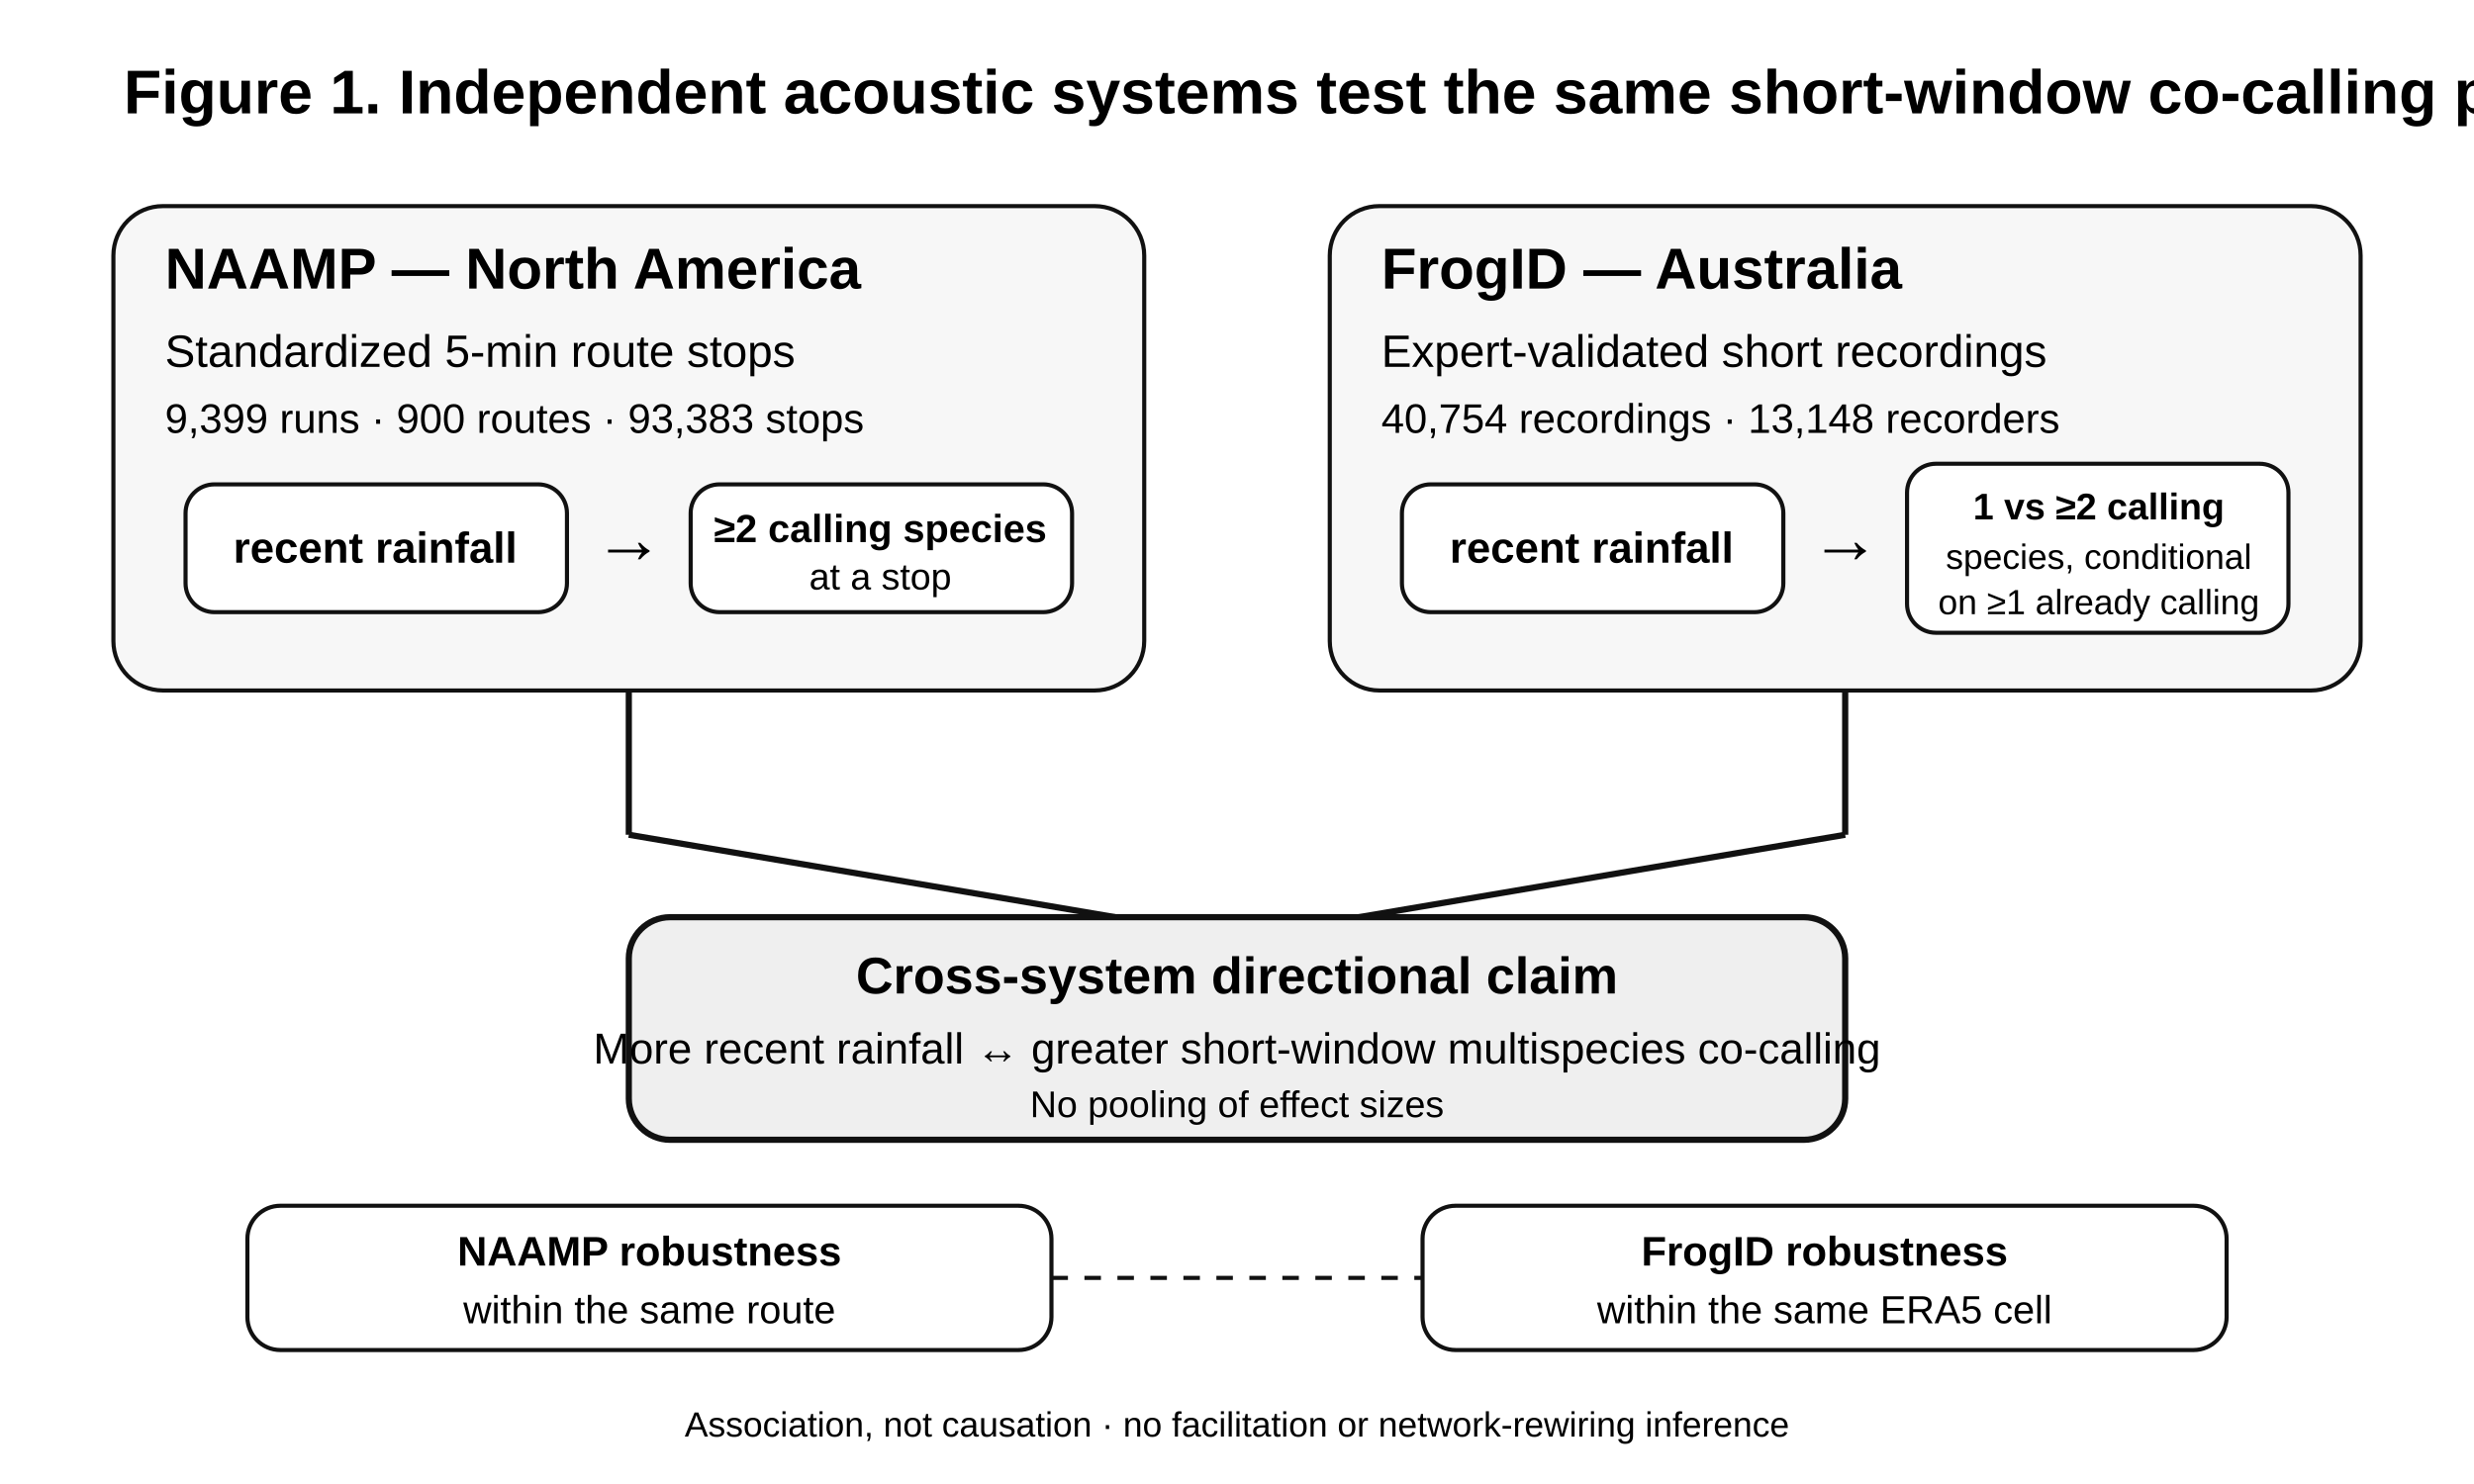
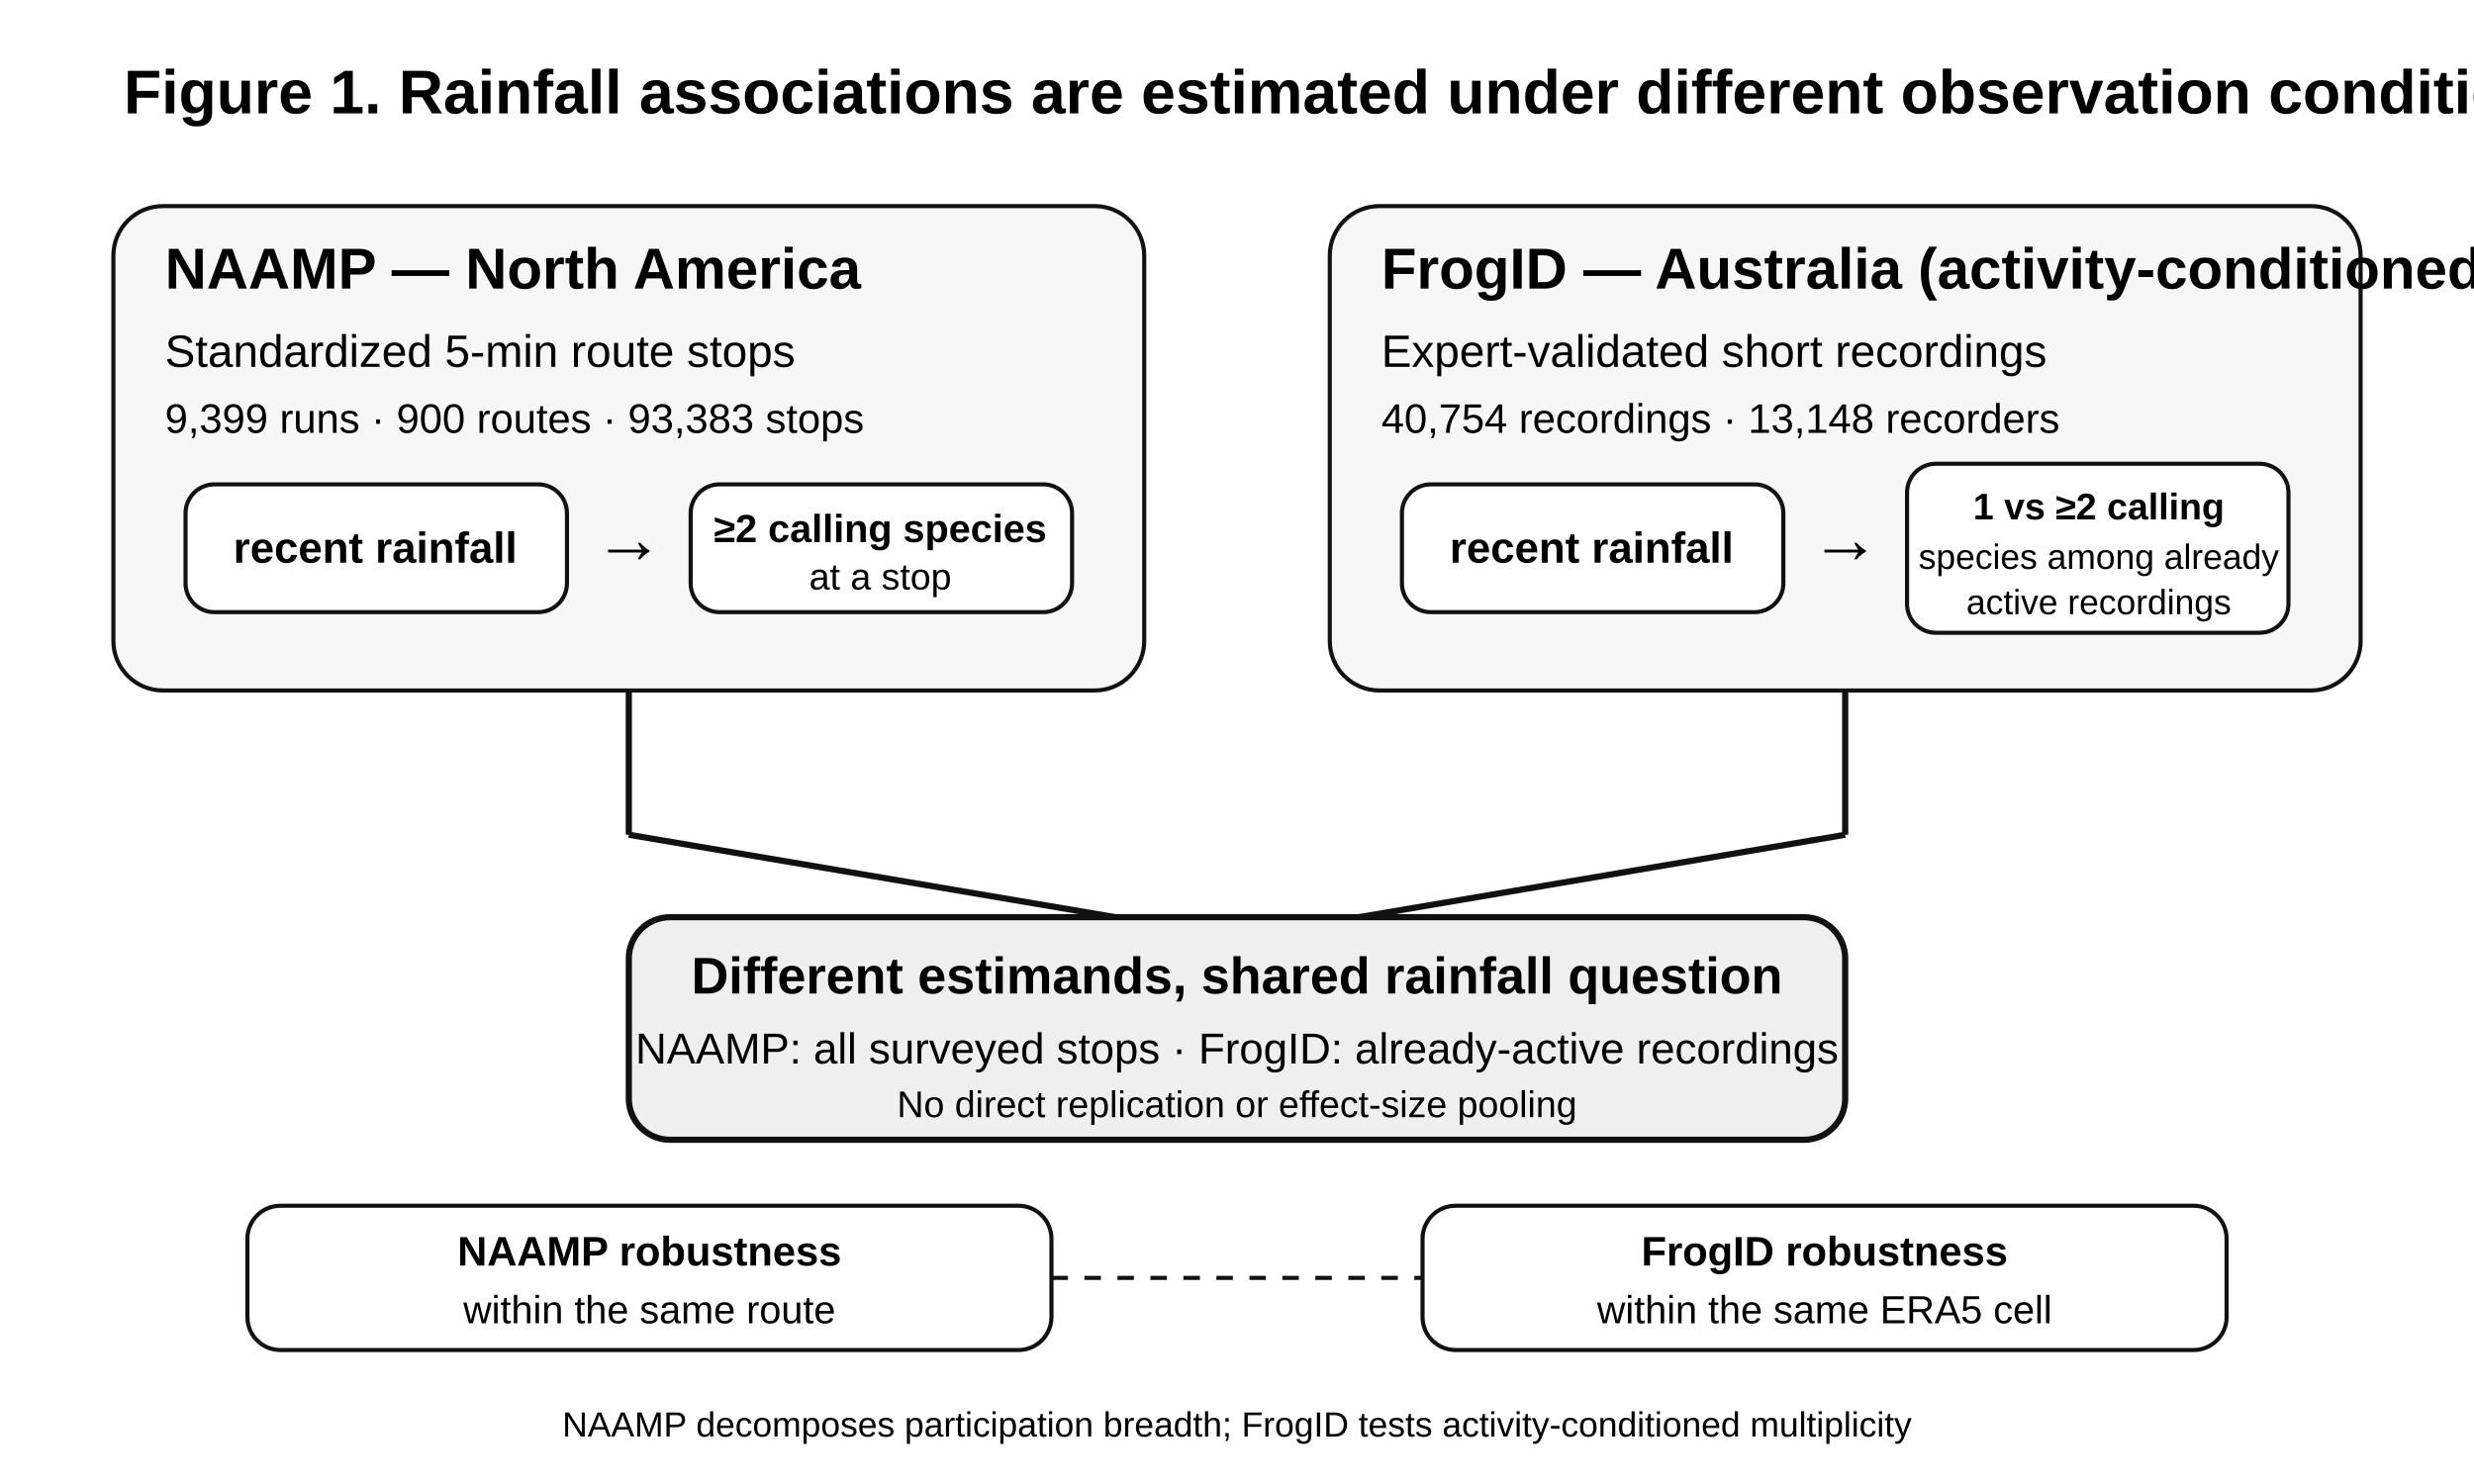
<svg xmlns="http://www.w3.org/2000/svg" width="180mm" height="108mm" viewBox="0 0 1200 720">
  <rect width="1200" height="720" fill="white" />
-   <text x="60" y="55" text-anchor="start" style="font-family:Arial,Helvetica,sans-serif;font-size:30px;font-weight:bold;">Figure 1. Independent acoustic systems test the same short-window co-calling prediction</text>
+   <text x="60" y="55" text-anchor="start" style="font-family:Arial,Helvetica,sans-serif;font-size:30px;font-weight:bold;">Figure 1. Rainfall associations are estimated under different observation conditioning</text>
  <rect x="55" y="100" width="500" height="235" rx="24" fill="#f7f7f7" stroke="#111" stroke-width="2" />
  <text x="80" y="140" text-anchor="start" style="font-family:Arial,Helvetica,sans-serif;font-size:28px;font-weight:bold;">NAAMP — North America</text>
  <text x="80" y="178" text-anchor="start" style="font-family:Arial,Helvetica,sans-serif;font-size:22px;font-weight:normal;">Standardized 5-min route stops</text>
  <text x="80" y="210" text-anchor="start" style="font-family:Arial,Helvetica,sans-serif;font-size:20px;font-weight:normal;">9,399 runs · 900 routes · 93,383 stops</text>
  <rect x="90" y="235" width="185" height="62" rx="14" fill="#fff" stroke="#111" stroke-width="2" />
  <text x="182" y="273" text-anchor="middle" style="font-family:Arial,Helvetica,sans-serif;font-size:21px;font-weight:bold;">recent rainfall</text>
  <text x="305" y="273" text-anchor="middle" style="font-family:Arial,Helvetica,sans-serif;font-size:34px;font-weight:bold;">→</text>
  <rect x="335" y="235" width="185" height="62" rx="14" fill="#fff" stroke="#111" stroke-width="2" />
  <text x="427" y="263" text-anchor="middle" style="font-family:Arial,Helvetica,sans-serif;font-size:19px;font-weight:bold;">≥2 calling species</text>
  <text x="427" y="286" text-anchor="middle" style="font-family:Arial,Helvetica,sans-serif;font-size:18px;font-weight:normal;">at a stop</text>
  <rect x="645" y="100" width="500" height="235" rx="24" fill="#f7f7f7" stroke="#111" stroke-width="2" />
-   <text x="670" y="140" text-anchor="start" style="font-family:Arial,Helvetica,sans-serif;font-size:28px;font-weight:bold;">FrogID — Australia</text>
+   <text x="670" y="140" text-anchor="start" style="font-family:Arial,Helvetica,sans-serif;font-size:28px;font-weight:bold;">FrogID — Australia (activity-conditioned)</text>
  <text x="670" y="178" text-anchor="start" style="font-family:Arial,Helvetica,sans-serif;font-size:22px;font-weight:normal;">Expert-validated short recordings</text>
  <text x="670" y="210" text-anchor="start" style="font-family:Arial,Helvetica,sans-serif;font-size:20px;font-weight:normal;">40,754 recordings · 13,148 recorders</text>
  <rect x="680" y="235" width="185" height="62" rx="14" fill="#fff" stroke="#111" stroke-width="2" />
  <text x="772" y="273" text-anchor="middle" style="font-family:Arial,Helvetica,sans-serif;font-size:21px;font-weight:bold;">recent rainfall</text>
  <text x="895" y="273" text-anchor="middle" style="font-family:Arial,Helvetica,sans-serif;font-size:34px;font-weight:bold;">→</text>
  <rect x="925" y="225" width="185" height="82" rx="14" fill="#fff" stroke="#111" stroke-width="2" />
  <text x="1018" y="252" text-anchor="middle" style="font-family:Arial,Helvetica,sans-serif;font-size:18px;font-weight:bold;">1 vs ≥2 calling</text>
-   <text x="1018" y="276" text-anchor="middle" style="font-family:Arial,Helvetica,sans-serif;font-size:17px;font-weight:normal;">species, conditional</text>
-   <text x="1018" y="298" text-anchor="middle" style="font-family:Arial,Helvetica,sans-serif;font-size:17px;font-weight:normal;">on ≥1 already calling</text>
+   <text x="1018" y="276" text-anchor="middle" style="font-family:Arial,Helvetica,sans-serif;font-size:17px;font-weight:normal;">species among already</text>
+   <text x="1018" y="298" text-anchor="middle" style="font-family:Arial,Helvetica,sans-serif;font-size:17px;font-weight:normal;">active recordings</text>
  <line x1="305" y1="335" x2="305" y2="405" stroke="#111" stroke-width="3" />
  <line x1="895" y1="335" x2="895" y2="405" stroke="#111" stroke-width="3" />
  <line x1="305" y1="405" x2="600" y2="455" stroke="#111" stroke-width="3" />
  <line x1="895" y1="405" x2="600" y2="455" stroke="#111" stroke-width="3" />
  <rect x="305" y="445" width="590" height="108" rx="20" fill="#efefef" stroke="#111" stroke-width="3" />
-   <text x="600" y="482" text-anchor="middle" style="font-family:Arial,Helvetica,sans-serif;font-size:25px;font-weight:bold;">Cross-system directional claim</text>
-   <text x="600" y="516" text-anchor="middle" style="font-family:Arial,Helvetica,sans-serif;font-size:21px;font-weight:normal;">More recent rainfall ↔ greater short-window multispecies co-calling</text>
-   <text x="600" y="542" text-anchor="middle" style="font-family:Arial,Helvetica,sans-serif;font-size:18px;font-weight:normal;">No pooling of effect sizes</text>
+   <text x="600" y="482" text-anchor="middle" style="font-family:Arial,Helvetica,sans-serif;font-size:25px;font-weight:bold;">Different estimands, shared rainfall question</text>
+   <text x="600" y="516" text-anchor="middle" style="font-family:Arial,Helvetica,sans-serif;font-size:21px;font-weight:normal;">NAAMP: all surveyed stops · FrogID: already-active recordings</text>
+   <text x="600" y="542" text-anchor="middle" style="font-family:Arial,Helvetica,sans-serif;font-size:18px;font-weight:normal;">No direct replication or effect-size pooling</text>
  <rect x="120" y="585" width="390" height="70" rx="16" fill="#fff" stroke="#111" stroke-width="2" />
  <text x="315" y="614" text-anchor="middle" style="font-family:Arial,Helvetica,sans-serif;font-size:20px;font-weight:bold;">NAAMP robustness</text>
  <text x="315" y="642" text-anchor="middle" style="font-family:Arial,Helvetica,sans-serif;font-size:19px;font-weight:normal;">within the same route</text>
  <rect x="690" y="585" width="390" height="70" rx="16" fill="#fff" stroke="#111" stroke-width="2" />
  <text x="885" y="614" text-anchor="middle" style="font-family:Arial,Helvetica,sans-serif;font-size:20px;font-weight:bold;">FrogID robustness</text>
  <text x="885" y="642" text-anchor="middle" style="font-family:Arial,Helvetica,sans-serif;font-size:19px;font-weight:normal;">within the same ERA5 cell</text>
  <line x1="510" y1="620" x2="690" y2="620" stroke="#111" stroke-width="2" stroke-dasharray="8 8" />
-   <text x="600" y="697" text-anchor="middle" style="font-family:Arial,Helvetica,sans-serif;font-size:17px;font-weight:normal;">Association, not causation · no facilitation or network-rewiring inference</text>
+   <text x="600" y="697" text-anchor="middle" style="font-family:Arial,Helvetica,sans-serif;font-size:17px;font-weight:normal;">NAAMP decomposes participation breadth; FrogID tests activity-conditioned multiplicity</text>
</svg>
